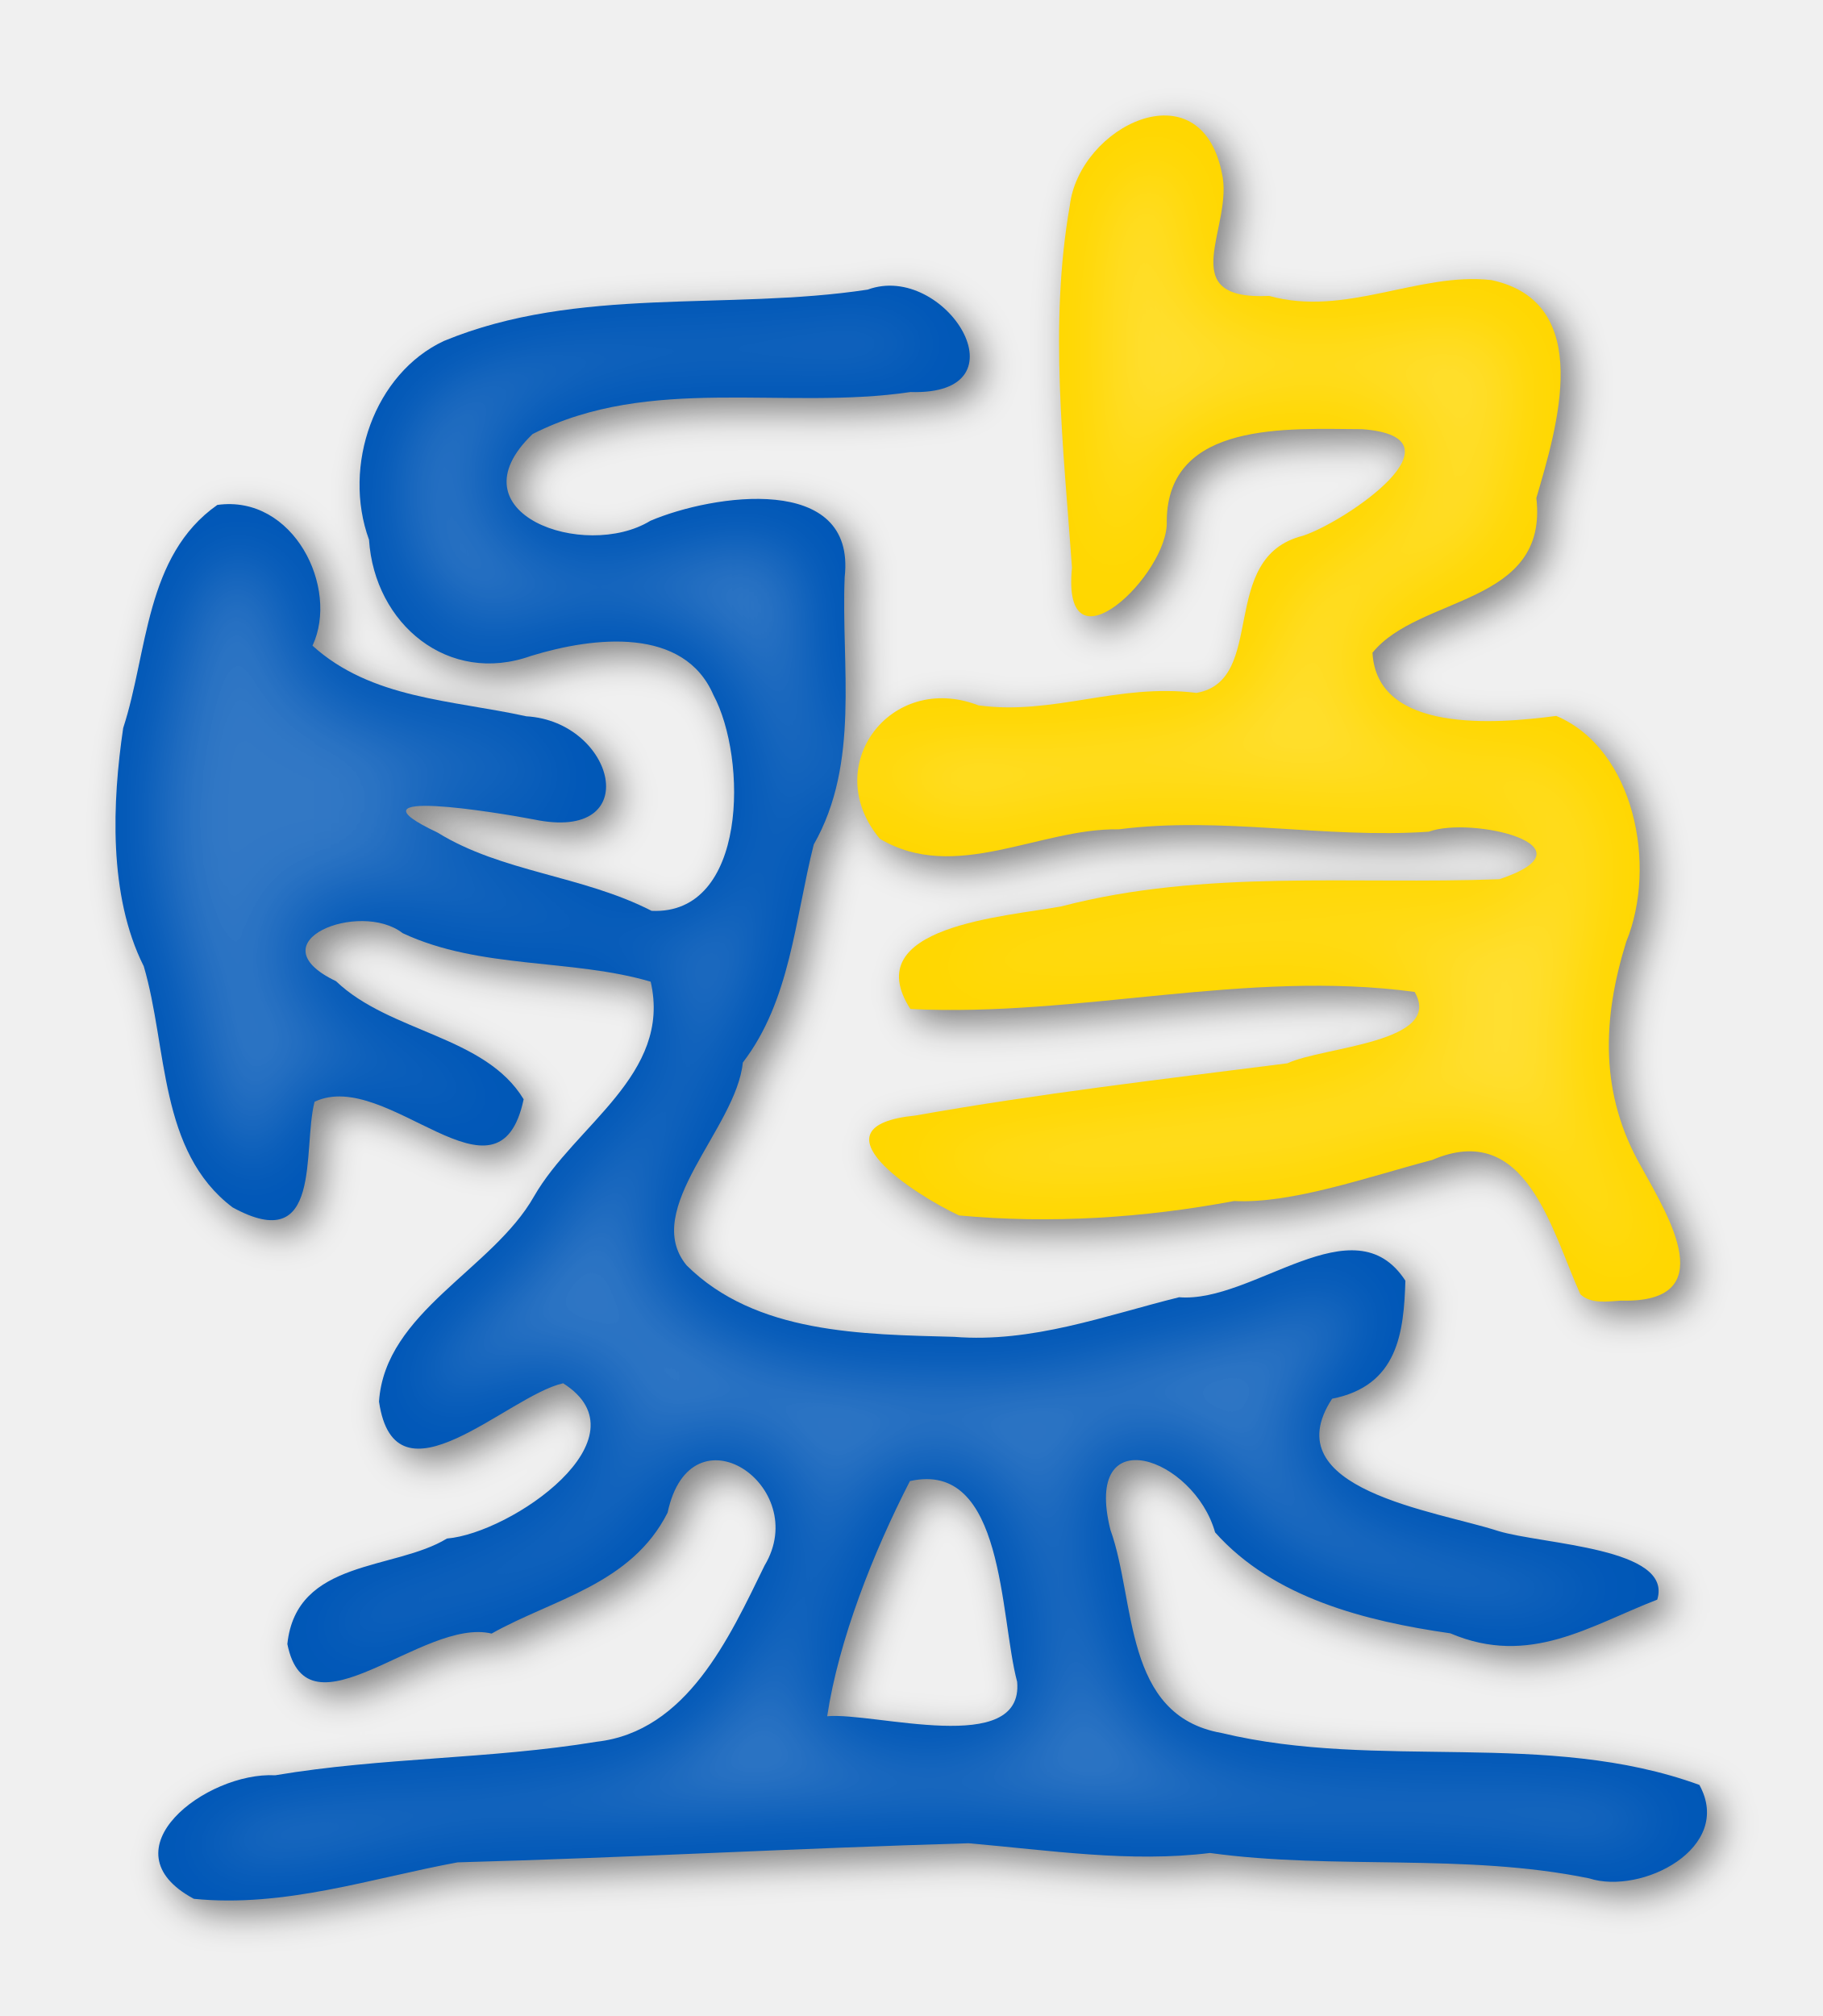
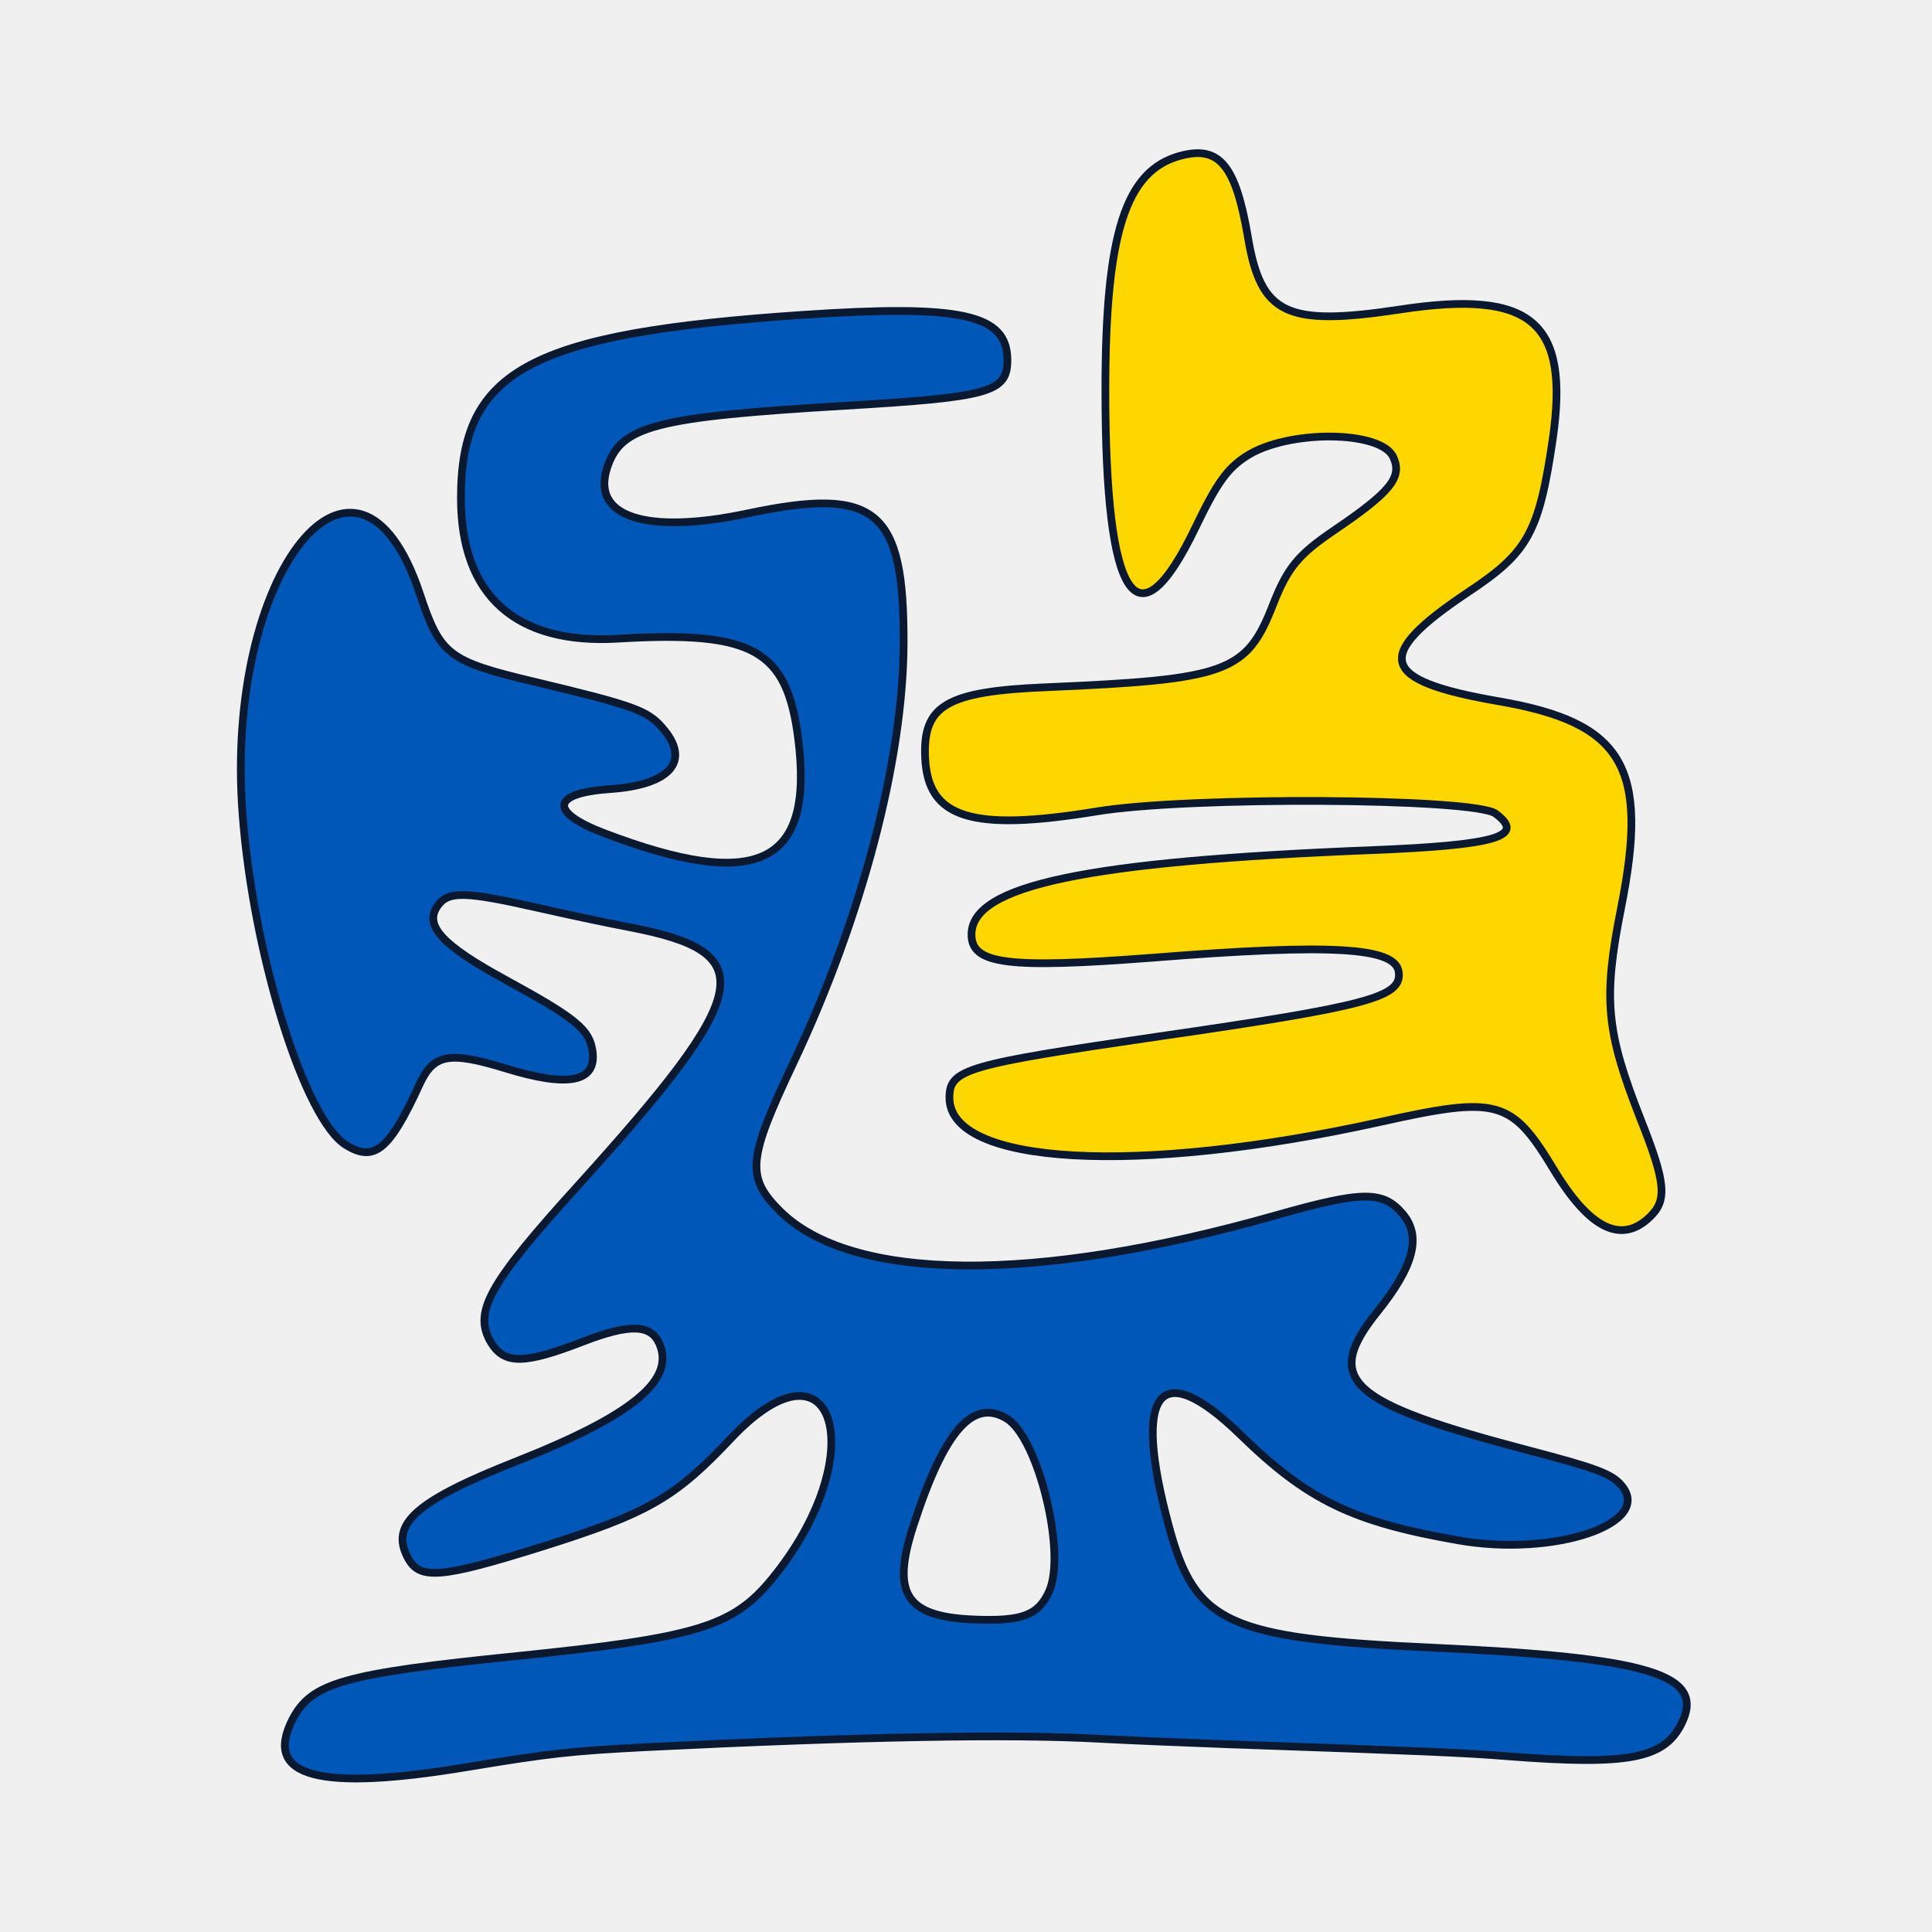
- <svg xmlns="http://www.w3.org/2000/svg" width="106.667" height="117.977" viewBox="0 0 106.667 117.977">
-   <defs>
-     <filter id="a" width="1.062" height="1.055" x="-.027" y="-.024" style="color-interpolation-filters:sRGB">
-       <feFlood flood-color="#000" flood-opacity=".498" result="flood" />
-       <feComposite in="flood" in2="SourceGraphic" operator="in" result="composite1" />
-       <feGaussianBlur in="composite1" result="blur" stdDeviation="3" />
-       <feOffset dx="2" dy="2" result="offset" />
-       <feComposite in="offset" in2="offset" operator="atop" result="composite2" />
-     </filter>
-     <filter id="b" width="1.145" height="1.129" x="-.073" y="-.065" style="color-interpolation-filters:sRGB">
-       <feGaussianBlur result="blur" stdDeviation="8" />
-       <feComposite in="SourceGraphic" in2="blur" operator="atop" result="composite1" />
-       <feComposite in2="composite1" operator="in" result="composite2" />
-       <feComposite in2="composite2" operator="in" result="composite3" />
-     </filter>
-   </defs>
-   <path d="M55.719 323.092c-15.053-8.075 2.073-21.134 13.537-20.536 17.687-2.99 35.772-2.654 53.414-5.571 15.027-1.683 22.082-17.295 27.946-29.297 7.916-13.211-12.268-26.877-16.123-8.796-6.053 11.988-19.172 14.408-29.264 20.105-11.389-2.754-30.654 18.174-33.958 1.74 1.49-14.173 17.828-12.205 26.536-17.536 10.677-.893 33.645-16.733 19.32-25.812-9.208 2.035-27.928 21.368-30.616 3.046 1.002-14.922 18.894-21.953 25.779-34.127 6.82-11.86 22.94-20.227 19.392-35.683-13.08-3.863-28.337-2.029-41.237-8.067-7.113-5.534-24.796 1.43-11.083 7.989 8.963 8.566 24.78 9.032 31.196 19.627-4.158 19.68-22.666-5.339-34.765.413-2.066 8.016 1.432 25.807-13.633 17.556-12.303-9.316-10.775-26.54-14.762-40.079-5.943-11.806-5.22-27.461-3.423-39.608 4.122-12.599 3.598-28.618 15.654-37.086 12.663-1.759 20.325 13.804 15.821 23.397 9.78 8.86 23.141 9.013 35.547 11.742 14.782.866 19.886 21.063 1.227 17.141-5.834-1.12-32.264-5.497-15.98 2.188 10.684 6.608 24.085 7.111 35.592 13.015 15.977.715 15.927-25.393 10.265-35.91-4.892-11.316-19.724-9.724-30.301-6.48-13.764 4.934-26.034-5.294-26.952-19.31-4.487-12.324.916-27.649 12.45-33.04 22.322-9.216 47.138-4.984 70.458-8.536 12.867-4.734 26.93 17.655 7.11 17.024-20.819 3.093-43.307-2.948-62.816 6.98-13.734 13.168 8.632 21.117 19.588 14.422 10.328-4.397 34.232-8.026 32.297 9.344-.611 14.885 2.607 30.875-5.146 44.479-3.172 12.633-3.876 25.905-11.79 36.246-1.09 10.948-17.02 24.392-9.347 33.712 11.492 11.412 29.257 11.471 44.495 11.888 12.98 1.033 25.066-3.523 37.391-6.585 12.352 1.028 29.068-15.967 37.627-2.744-.268 8.547-1.2 17.459-12.187 19.613-9.878 15.113 17.33 18.636 27.635 21.998 7.45 2.26 29.125 2.751 26.425 11.404-11.208 4.321-21.206 11.21-34.406 5.597-14.054-2.015-29.377-5.856-39.107-16.781-3.496-12.441-22.062-19.074-17.403-.407 4.26 11.82 2.055 30.87 18.488 33.762 26.053 6.265 54-.635 79.435 8.631 5.774 10.49-9.62 18.339-18.323 15.533-20.726-4.247-42.252-1.369-63.049-4.218-13.28 1.63-26.698-.455-40.142-1.617-28.326.817-56.638 2.4-84.968 3.177-14.496 2.678-28.797 7.56-43.844 6.057m136.893-36.075c-2.914-10.848-2.049-36.924-17.832-33.37-6.16 11.991-11.838 26.449-13.755 39.092 7.818-.718 32.696 6.825 31.587-5.722m93.647-64.42c-4.779-10.506-8.953-29.057-24.623-22.337-10.68 2.812-23.315 7.31-32.952 6.834-14.993 2.814-30.548 3.81-45.727 2.397-7.38-3.43-25.034-14.813-7.282-16.61 20.522-3.65 41.183-6.04 61.875-8.685 5.984-2.79 26.056-3.411 21.15-11.865-27.992-3.791-55.851 4.236-83.843 2.834-8.872-13.785 15.79-15.323 25.129-17.062 23.77-6.205 48.52-3.6 72.804-4.509 16.563-5.528-4.647-10.524-11.75-7.9-17.197 1.187-34.313-2.606-51.533-.395-13.194-.219-27.2 9.02-39.721 1.573-10.07-11.995 1.723-27.844 16.392-22.18 12.53 1.696 23.142-3.72 36.255-2.072 11.866-2.09 3.415-22.543 17.685-26.12 7.055-2.308 27.75-16.373 9.838-17.726-12.206-.045-32.334-1.452-32.468 15.26.41 8.783-17.558 26.066-15.756 7.758-1.414-19.918-3.84-40.406-.368-60.156 1.564-13.244 21.673-23.13 25.274-5.514 2.157 8.884-8.398 21.29 7.88 20.5 12.68 3.545 24.874-4.004 36.968-2.63 17.282 3.73 10.867 24.562 7.456 36.225 2.035 17.906-19.441 16.111-27.248 25.719.737 13.442 20.544 11.845 30.558 10.512 13.028 5.522 16.804 24.916 11.632 37.54-4.018 12.965-4.438 25.352 2.546 37.5 4.537 8.208 13.396 22.58-3.394 22.163-2.206.114-4.948.626-6.777-1.055" style="display:inline;fill:#000;filter:url(#a)" transform="translate(-8.27 -2.614)scale(.35202)" />
-   <path d="M214.165 191.755c-1.682-3.698-3.152-10.229-8.668-7.863-3.76.99-8.207 2.573-11.6 2.405-5.277.991-10.753 1.342-16.096.844-2.598-1.207-8.812-5.214-2.563-5.847 7.224-1.285 14.497-2.126 21.78-3.057 2.107-.982 9.173-1.2 7.445-4.177-9.853-1.334-19.66 1.491-29.513.998-3.123-4.853 5.558-5.394 8.845-6.006 8.368-2.184 17.08-1.267 25.628-1.587 5.831-1.946-1.635-3.705-4.135-2.781-6.054.418-12.08-.917-18.141-.14-4.645-.076-9.575 3.176-13.982.555-3.545-4.223.606-9.802 5.77-7.808 4.41.597 8.146-1.31 12.762-.73 4.177-.735 1.202-7.935 6.225-9.194 2.484-.813 9.769-5.764 3.464-6.24-4.297-.016-11.382-.511-11.43 5.372.145 3.091-6.18 9.175-5.546 2.73-.498-7.01-1.351-14.223-.13-21.175.551-4.662 7.63-8.142 8.897-1.941.76 3.127-2.956 7.494 2.774 7.216 4.464 1.248 8.756-1.41 13.014-.925 6.083 1.312 3.825 8.646 2.624 12.75.717 6.304-6.843 5.673-9.592 9.054.26 4.732 7.232 4.17 10.757 3.7 4.587 1.945 5.916 8.772 4.095 13.216-1.415 4.563-1.562 8.924.896 13.2 1.597 2.89 4.716 7.949-1.195 7.802-.776.04-1.741.22-2.385-.371" style="display:inline;fill:gold;fill-opacity:1;stroke-width:.352" transform="translate(-121.667 -116.012)" />
-   <path d="M133.011 227.13c-5.299-2.842.73-7.439 4.765-7.228 6.227-1.053 12.593-.935 18.803-1.961 5.29-.593 7.773-6.089 9.838-10.313 2.786-4.65-4.32-9.462-5.676-3.097-2.13 4.22-6.749 5.072-10.301 7.078-4.01-.97-10.791 6.397-11.954.612.524-4.99 6.275-4.296 9.34-6.173 3.76-.314 11.844-5.89 6.802-9.086-3.242.716-9.831 7.522-10.778 1.072.353-5.253 6.652-7.728 9.075-12.013 2.4-4.175 8.075-7.12 6.826-12.56-4.604-1.36-9.975-.715-14.516-2.84-2.504-1.949-8.728.503-3.901 2.811 3.155 3.016 8.723 3.18 10.981 6.91-1.463 6.927-7.979-1.88-12.237.145-.728 2.822.504 9.084-4.8 6.18-4.33-3.28-3.792-9.343-5.196-14.108-2.092-4.157-1.837-9.667-1.205-13.943 1.451-4.435 1.267-10.074 5.51-13.055 4.458-.62 7.155 4.86 5.57 8.236 3.443 3.119 8.146 3.173 12.513 4.133 5.204.305 7 7.415.432 6.034-2.054-.394-11.358-1.935-5.626.77 3.762 2.327 8.479 2.504 12.53 4.582 5.624.252 5.606-8.939 3.613-12.641-1.722-3.983-6.943-3.423-10.666-2.281-4.846 1.737-9.165-1.864-9.488-6.797-1.58-4.339.322-9.733 4.383-11.631 7.857-3.244 16.593-1.755 24.802-3.005 4.53-1.666 9.48 6.215 2.503 5.993-7.329 1.089-15.245-1.038-22.112 2.457-4.835 4.635 3.038 7.434 6.895 5.077 3.636-1.548 12.05-2.825 11.369 3.289-.215 5.24.918 10.868-1.811 15.657-1.117 4.447-1.365 9.12-4.151 12.76-.384 3.853-5.991 8.586-3.29 11.867 4.045 4.017 10.299 4.038 15.663 4.184 4.569.364 8.823-1.24 13.162-2.318 4.348.362 10.232-5.62 13.245-.966-.094 3.01-.422 6.146-4.29 6.905-3.477 5.32 6.101 6.56 9.728 7.743 2.623.796 10.253.969 9.302 4.015-3.945 1.52-7.465 3.946-12.11 1.97-4.949-.71-10.342-2.062-13.767-5.907-1.23-4.38-7.766-6.715-6.126-.144 1.499 4.162.723 10.867 6.507 11.885 9.172 2.206 19.01-.223 27.963 3.038 2.032 3.693-3.387 6.456-6.45 5.468-7.296-1.495-14.873-.482-22.194-1.485-4.675.574-9.398-.16-14.13-.569-9.972.288-19.938.845-29.911 1.118-5.103.943-10.137 2.662-15.434 2.133m48.189-12.698c-1.026-3.819-.721-12.998-6.277-11.747-2.169 4.221-4.168 9.31-4.842 13.761 2.752-.253 11.509 2.402 11.119-2.014" style="display:inline;fill:#0057b7;fill-opacity:1;stroke-width:.352" transform="translate(-121.667 -116.012)" />
-   <path d="M55.719 323.092c-15.053-8.075 2.073-21.134 13.537-20.536 17.687-2.99 35.772-2.654 53.414-5.571 15.027-1.683 22.082-17.295 27.946-29.297 7.916-13.211-12.268-26.877-16.123-8.796-6.053 11.988-19.172 14.408-29.264 20.105-11.389-2.754-30.654 18.174-33.958 1.74 1.49-14.173 17.828-12.205 26.536-17.536 10.677-.893 33.645-16.733 19.32-25.812-9.208 2.035-27.928 21.368-30.616 3.046 1.002-14.922 18.894-21.953 25.779-34.127 6.82-11.86 22.94-20.227 19.392-35.683-13.08-3.863-28.337-2.029-41.237-8.067-7.113-5.534-24.796 1.43-11.083 7.989 8.963 8.566 24.78 9.032 31.196 19.627-4.158 19.68-22.666-5.339-34.765.413-2.066 8.016 1.432 25.807-13.633 17.556-12.303-9.316-10.775-26.54-14.762-40.079-5.943-11.806-5.22-27.461-3.423-39.608 4.122-12.599 3.598-28.618 15.654-37.086 12.663-1.759 20.325 13.804 15.821 23.397 9.78 8.86 23.141 9.013 35.547 11.742 14.782.866 19.886 21.063 1.227 17.141-5.834-1.12-32.264-5.497-15.98 2.188 10.684 6.608 24.085 7.111 35.592 13.015 15.977.715 15.927-25.393 10.265-35.91-4.892-11.316-19.724-9.724-30.301-6.48-13.764 4.934-26.034-5.294-26.952-19.31-4.487-12.324.916-27.649 12.45-33.04 22.322-9.216 47.138-4.984 70.458-8.536 12.867-4.734 26.93 17.655 7.11 17.024-20.819 3.093-43.307-2.948-62.816 6.98-13.734 13.168 8.632 21.117 19.588 14.422 10.328-4.397 34.232-8.026 32.297 9.344-.611 14.885 2.607 30.875-5.146 44.479-3.172 12.633-3.876 25.905-11.79 36.246-1.09 10.948-17.02 24.392-9.347 33.712 11.492 11.412 29.257 11.471 44.495 11.888 12.98 1.033 25.066-3.523 37.391-6.585 12.352 1.028 29.068-15.967 37.627-2.744-.268 8.547-1.2 17.459-12.187 19.613-9.878 15.113 17.33 18.636 27.635 21.998 7.45 2.26 29.125 2.751 26.425 11.404-11.208 4.321-21.206 11.21-34.406 5.597-14.054-2.015-29.377-5.856-39.107-16.781-3.496-12.441-22.062-19.074-17.403-.407 4.26 11.82 2.055 30.87 18.488 33.762 26.053 6.265 54-.635 79.435 8.631 5.774 10.49-9.62 18.339-18.323 15.533-20.726-4.247-42.252-1.369-63.049-4.218-13.28 1.63-26.698-.455-40.142-1.617-28.326.817-56.638 2.4-84.968 3.177-14.496 2.678-28.797 7.56-43.844 6.057m136.893-36.075c-2.914-10.848-2.049-36.924-17.832-33.37-6.16 11.991-11.838 26.449-13.755 39.092 7.818-.718 32.696 6.825 31.587-5.722m93.647-64.42c-4.779-10.506-8.953-29.057-24.623-22.337-10.68 2.812-23.315 7.31-32.952 6.834-14.993 2.814-30.548 3.81-45.727 2.397-7.38-3.43-25.034-14.813-7.282-16.61 20.522-3.65 41.183-6.04 61.875-8.685 5.984-2.79 26.056-3.411 21.15-11.865-27.992-3.791-55.851 4.236-83.843 2.834-8.872-13.785 15.79-15.323 25.129-17.062 23.77-6.205 48.52-3.6 72.804-4.509 16.563-5.528-4.647-10.524-11.75-7.9-17.197 1.187-34.313-2.606-51.533-.395-13.194-.219-27.2 9.02-39.721 1.573-10.07-11.995 1.723-27.844 16.392-22.18 12.53 1.696 23.142-3.72 36.255-2.072 11.866-2.09 3.415-22.543 17.685-26.12 7.055-2.308 27.75-16.373 9.838-17.726-12.206-.045-32.334-1.452-32.468 15.26.41 8.783-17.558 26.066-15.756 7.758-1.414-19.918-3.84-40.406-.368-60.156 1.564-13.244 21.673-23.13 25.274-5.514 2.157 8.884-8.398 21.29 7.88 20.5 12.68 3.545 24.874-4.004 36.968-2.63 17.282 3.73 10.867 24.562 7.456 36.225 2.035 17.906-19.441 16.111-27.248 25.719.737 13.442 20.544 11.845 30.558 10.512 13.028 5.522 16.804 24.916 11.632 37.54-4.018 12.965-4.438 25.352 2.546 37.5 4.537 8.208 13.396 22.58-3.394 22.163-2.206.114-4.948.626-6.777-1.055" style="fill:#fff;fill-opacity:.667;filter:url(#b)" transform="translate(-8.27 -2.614)scale(.35202)" />
+ <svg xmlns="http://www.w3.org/2000/svg" width="350" height="350" viewBox="0 0 350 350">
+   <g stroke="#0a1930" stroke-linecap="round" stroke-linejoin="round" stroke-width="28">
+     <path fill="#0057b7" stroke-width="1.4" d="M145.25 57.05c-49.3 3.35-61.75 10-61.75 33.2 0 17.65 9.95 26.55 28.45 25.45 24.5-1.45 30.6 1.95 32.65 18.1 2.9 22.8-7.25 27.75-35.1 17.15-10.1-3.85-9.65-7.25 1-8 11.05-.75 14.75-5.15 9.45-11.15-2.65-3.1-5.4-4.05-22.95-8.25-15.8-3.75-17.25-4.85-20.95-16-11.35-34.05-35.5-3.9-32.1 40.05 1.95 25.5 11.25 55.25 18.75 59.85 5.1 3.15 7.85.9 13.3-11 2.55-5.5 5.35-6.05 15.6-2.9 11.35 3.5 16.5 2.5 15.75-3.1-.55-3.95-2.95-5.95-15.85-13-11.4-6.2-14.7-9.8-12.25-13.3 1.9-2.75 4.85-2.7 18.15.3 4.85 1.1 12.3 2.7 16.55 3.5 24.05 4.6 22.65 11.6-9.3 46.9-16.25 17.9-19 22.95-15.65 28.45 2.45 3.9 6 3.85 16.6-.25 8.55-3.3 12.4-3.15 13.9.5 2.75 6.55-5.1 12.95-26 21.2-18.1 7.15-22.8 11.3-19.7 17.3 2.15 4.25 5.85 3.95 24.4-1.85 19.2-6.05 24.05-8.8 34.3-19.7 19-20.05 25.6 3.4 7.25 25.65-7.05 8.55-13.7 10.55-46 13.85-31.6 3.2-37.35 4.85-40.8 11.55-5.25 10.35 4.75 13.05 31.8 8.55 15.05-2.5 18.9-2.9 32.5-3.6 38.65-1.9 65.8-2.4 82-1.5 4.7.25 15.25.7 23.5 1 34.6 1.2 42.9 1.55 50.25 2.15 21.8 1.7 28.35.5 31.55-5.75 4.6-9-5.45-12.1-44.8-13.9-37.4-1.7-43.25-4.35-48-22.05-6.65-24.55-1.75-30.8 12.95-16.55 12.2 11.9 20.3 15.8 39.5 19.15 17.35 3.05 35.4-3.05 29.55-9.95-1.75-2.1-4.6-3.15-16.8-6.35-32.9-8.65-37.35-12.75-27.4-25.15 6.55-8.15 8-13.6 4.6-17.65-3.6-4.3-7.3-4.25-23.15.25-43.7 12.4-76.9 12.05-89.8-.9-6.05-6.1-5.75-9.3 2.55-26.8 12.35-26.15 19.9-54.75 19.95-76 .1-24.2-4.95-28.4-28.2-23.5-18.4 3.9-28.45.65-25.5-8.3 2.5-7.55 8.6-9.15 43.2-11.2 26.15-1.55 29.35-2.45 29.3-8.35-.05-8.25-8.4-10.05-37.25-8.1M182.4 257c5.7 3.5 10.8 24.35 7.65 31.3-1.95 4.3-4.85 5.4-13.25 5.1-12.7-.45-15.4-4.55-11.3-17.1 5.55-17.1 10.75-23.05 16.9-19.3" />
+     <path fill="gold" stroke-width="1.4" d="M213.9 28.2c-10 2.65-13.65 14.05-13.65 42.55 0 38.2 5.75 46.85 16.35 24.75 3.9-8.1 5.75-10.65 9.25-12.9 7.5-4.8 24.35-4.65 26.55.2 1.7 3.65-.45 6.3-10.6 13.2-6.6 4.45-8.55 6.85-11.15 13.45-4.8 12.4-8.3 13.65-41.15 15.05-18.05.75-22.35 3.3-21.9 12.8.5 10.95 8.45 13.4 31.05 9.7 16.6-2.75 68.5-2.45 72.3.4 5.5 4.1.2 5.7-22.2 6.6-52.15 2.05-72.75 6.4-72.75 15.3 0 5.4 6.6 6.2 32.75 4.2 32.8-2.6 44.15-1.9 44.65 2.65.55 4.5-5.7 6.15-43.4 11.6-35 5.1-38 5.95-38 11.1 0 12.25 33.9 14.15 78.05 4.4 21.25-4.75 23.75-4.05 31.35 8.5 6.55 10.9 12.35 13.75 17.55 8.65 3.1-3 2.8-6.2-1.7-17.55-6.3-16-6.85-21.8-3.6-38.25 5.15-25.75.45-33.7-22.35-37.6-21.5-3.75-22.7-8.15-5.3-19.75 10.85-7.2 12.8-10.75 15.3-27.75 3.05-21.2-3.8-27.05-27.55-23.45-20.8 3.15-25.35.95-27.7-13.2-2.2-12.9-5.15-16.5-12.15-14.65" />
+   </g>
</svg>
